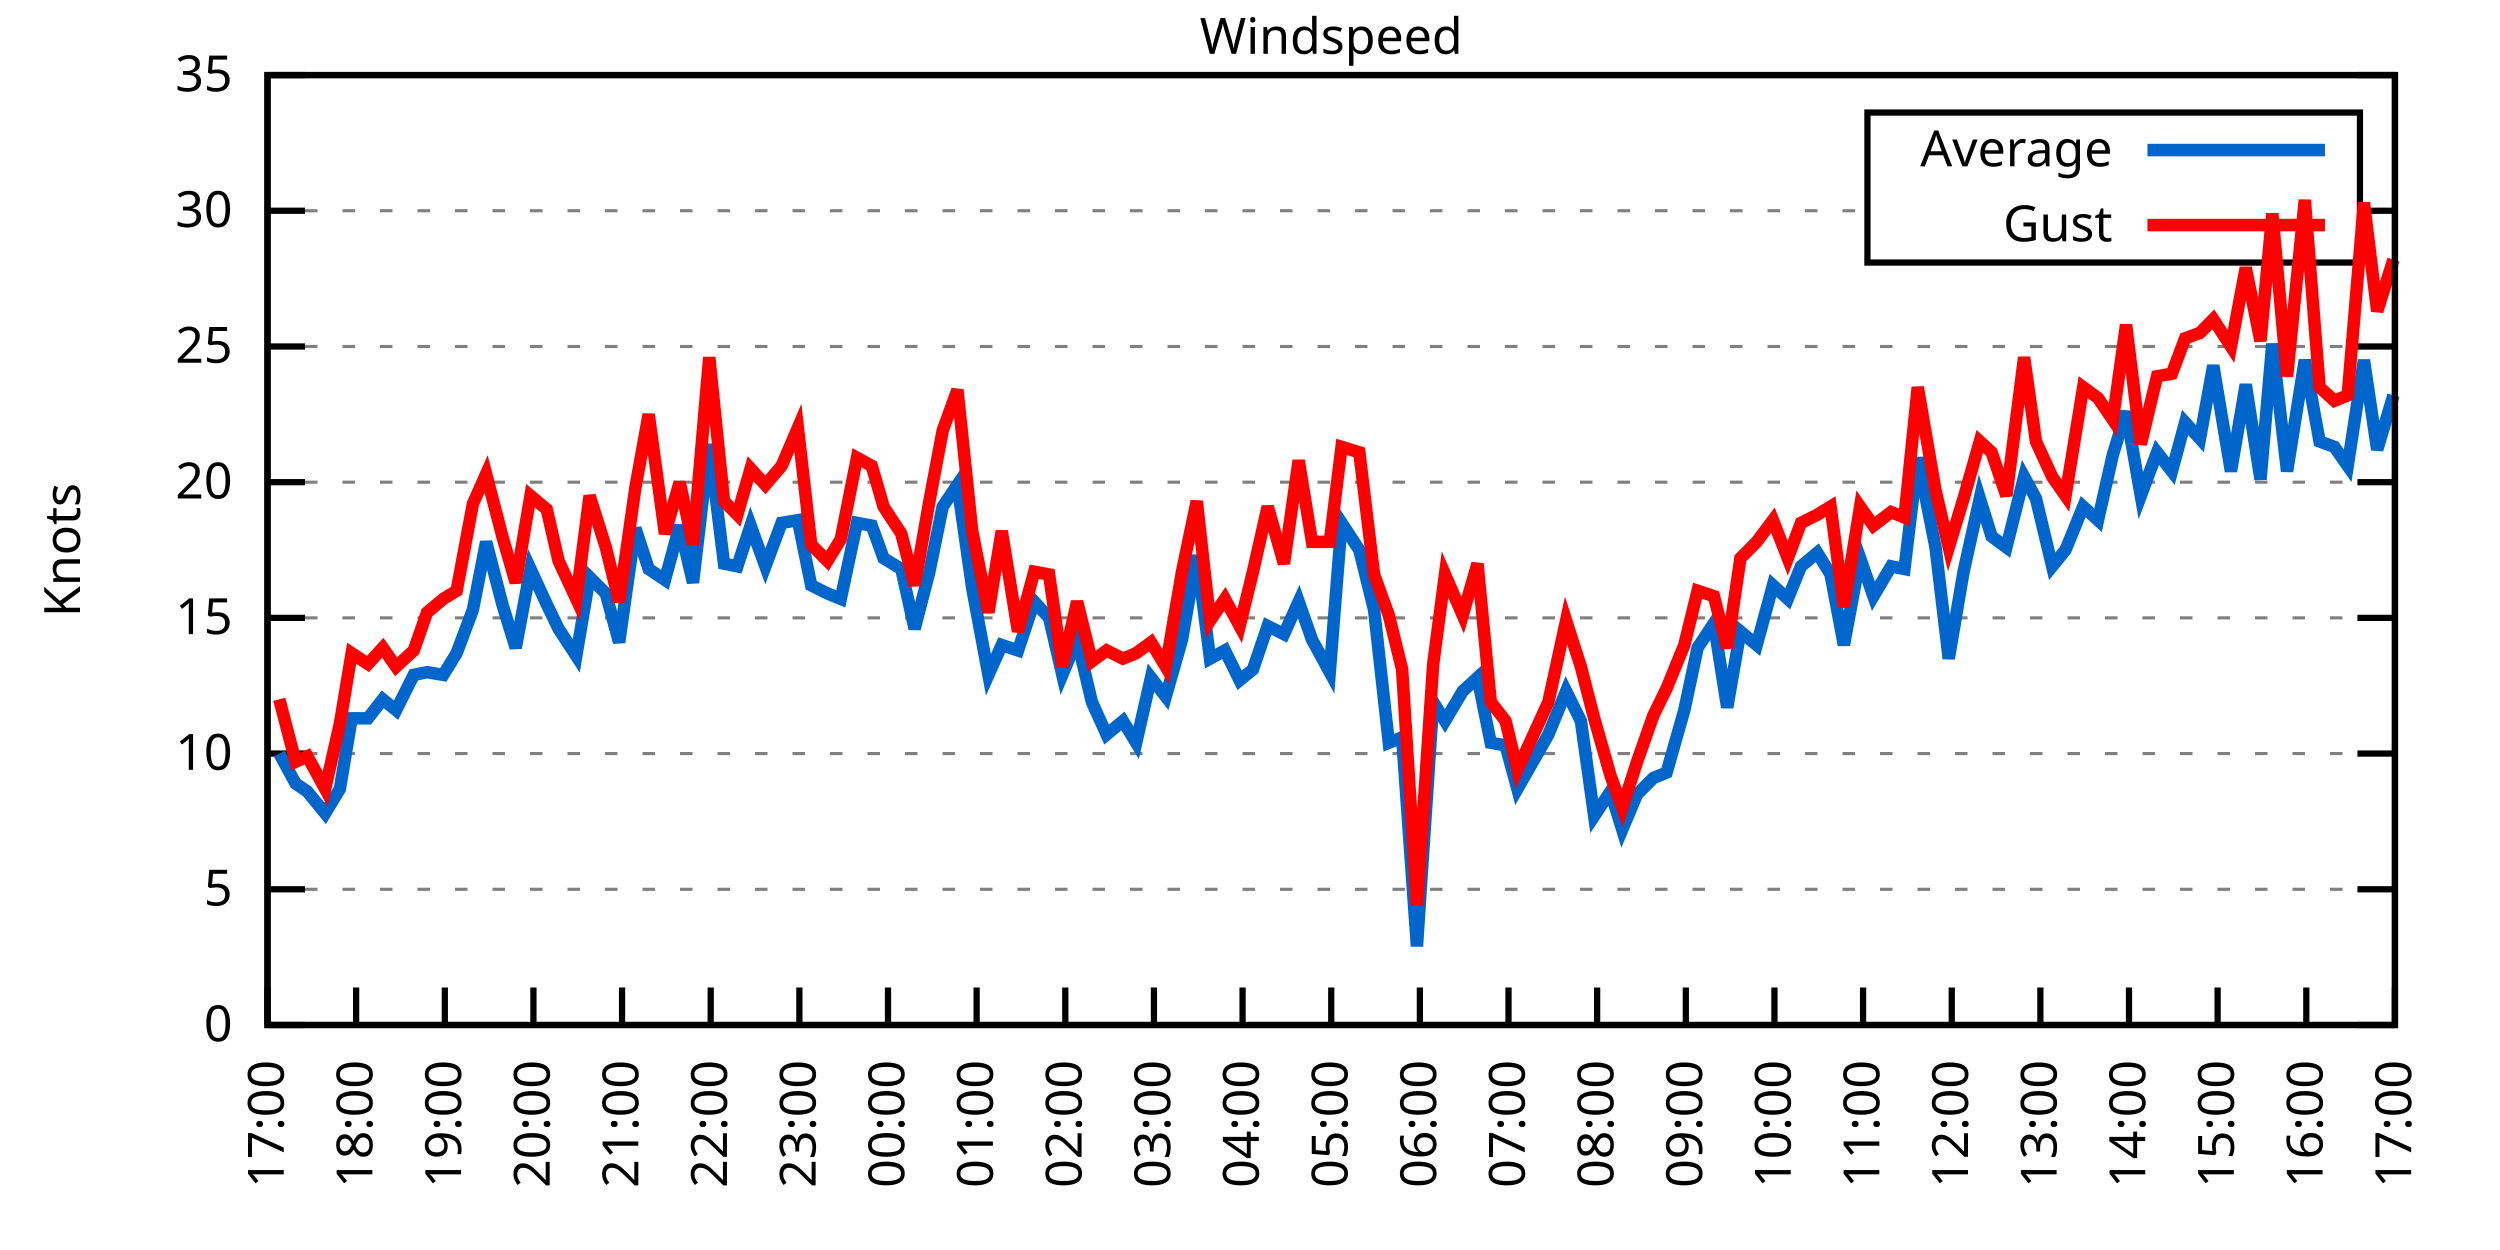
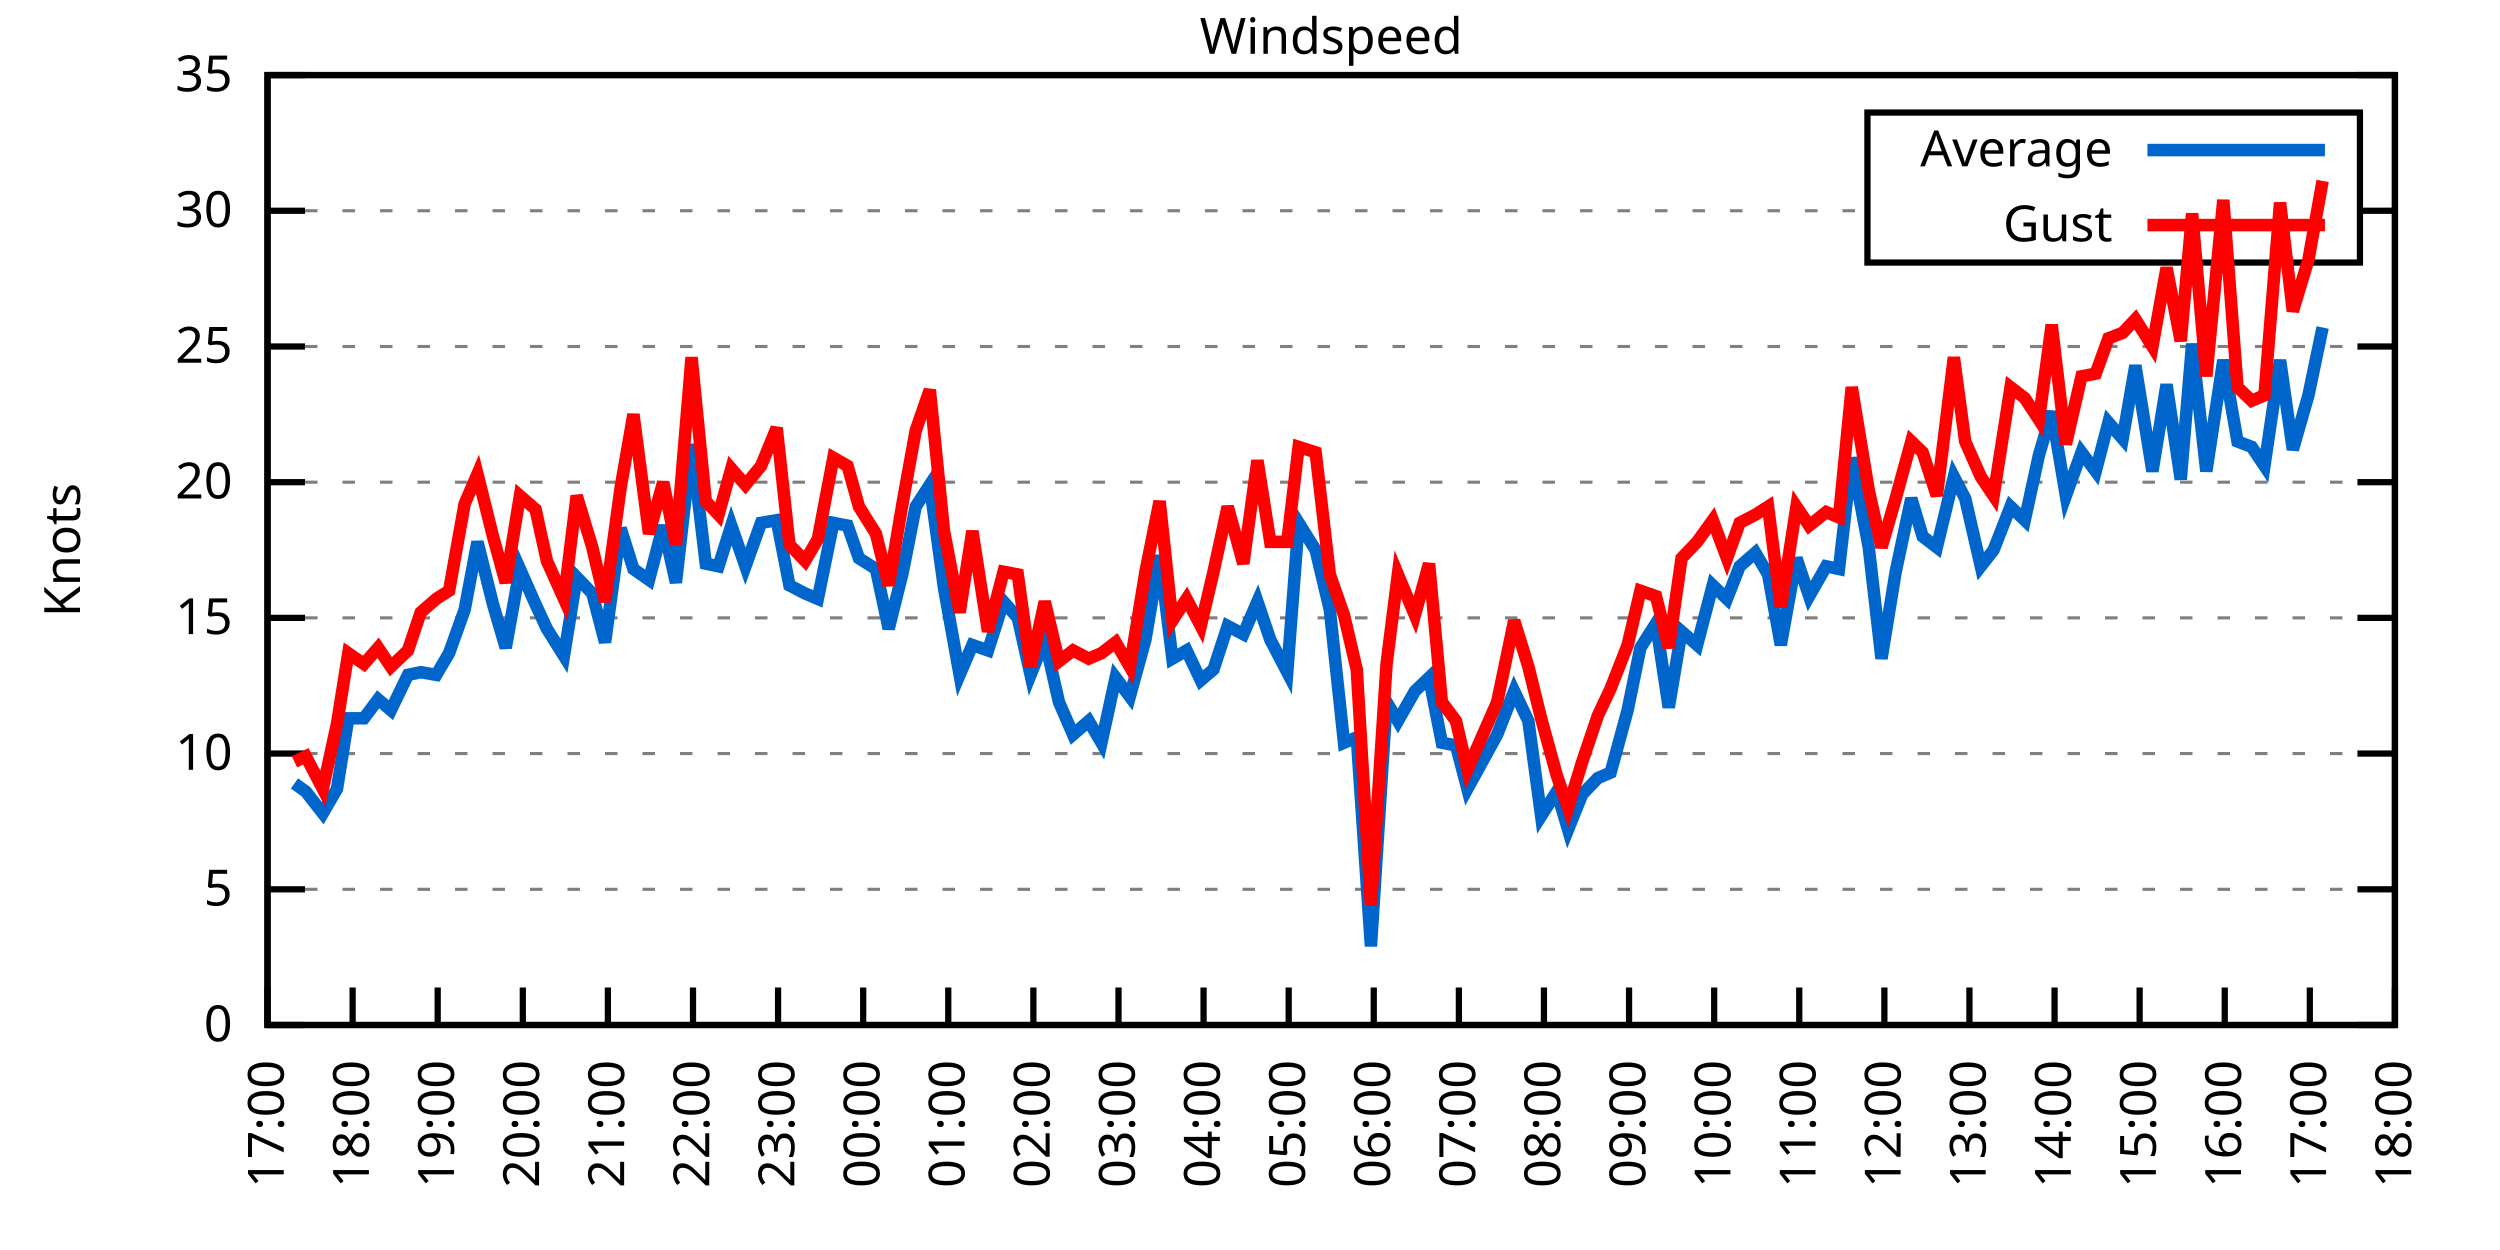
<svg xmlns="http://www.w3.org/2000/svg" xmlns:xlink="http://www.w3.org/1999/xlink" width="400" height="200" viewBox="0 0 400 200">
  <g id="gnuplot_canvas">
    <rect x="0" y="0" width="400" height="200" fill="none" />
    <defs>
      <circle id="gpDot" r="0.5" stroke-width="0.5" stroke="currentColor" />
      <path id="gpPt0" stroke-width="0.333" stroke="currentColor" d="M-1,0 h2 M0,-1 v2" />
      <path id="gpPt1" stroke-width="0.333" stroke="currentColor" d="M-1,-1 L1,1 M1,-1 L-1,1" />
      <path id="gpPt2" stroke-width="0.333" stroke="currentColor" d="M-1,0 L1,0 M0,-1 L0,1 M-1,-1 L1,1 M-1,1 L1,-1" />
      <rect id="gpPt3" stroke-width="0.333" stroke="currentColor" x="-1" y="-1" width="2" height="2" />
      <rect id="gpPt4" stroke-width="0.333" stroke="currentColor" fill="currentColor" x="-1" y="-1" width="2" height="2" />
      <circle id="gpPt5" stroke-width="0.333" stroke="currentColor" cx="0" cy="0" r="1" />
      <use xlink:href="#gpPt5" id="gpPt6" fill="currentColor" stroke="none" />
      <path id="gpPt7" stroke-width="0.333" stroke="currentColor" d="M0,-1.33 L-1.33,0.67 L1.33,0.67 z" />
      <use xlink:href="#gpPt7" id="gpPt8" fill="currentColor" stroke="none" />
      <use xlink:href="#gpPt7" id="gpPt9" stroke="currentColor" transform="rotate(180)" />
      <use xlink:href="#gpPt9" id="gpPt10" fill="currentColor" stroke="none" />
      <use xlink:href="#gpPt3" id="gpPt11" stroke="currentColor" transform="rotate(45)" />
      <use xlink:href="#gpPt11" id="gpPt12" fill="currentColor" stroke="none" />
      <path id="gpPt13" stroke-width="0.333" stroke="currentColor" d="M0,1.330 L1.265,0.411 L0.782,-1.067 L-0.782,-1.076 L-1.265,0.411 z" />
      <use xlink:href="#gpPt13" id="gpPt14" fill="currentColor" stroke="none" />
      <filter id="textbox" filterUnits="objectBoundingBox" x="0" y="0" height="1" width="1">
        <feFlood flood-color="white" flood-opacity="1" result="bgnd" />
        <feComposite in="SourceGraphic" in2="bgnd" operator="atop" />
      </filter>
      <filter id="greybox" filterUnits="objectBoundingBox" x="0" y="0" height="1" width="1">
        <feFlood flood-color="lightgrey" flood-opacity="1" result="grey" />
        <feComposite in="SourceGraphic" in2="grey" operator="atop" />
      </filter>
    </defs>
    <g fill="none" color="white" stroke="currentColor" stroke-width="1.00" stroke-linecap="butt" stroke-linejoin="miter">
</g>
    <g fill="none" color="black" stroke="currentColor" stroke-width="1.00" stroke-linecap="butt" stroke-linejoin="miter">
      <g stroke="none" shape-rendering="crispEdges">
        <polygon fill="rgb(255, 255, 255)" points="42.80,164.00 383.18,164.00 383.18,12.02 42.80,12.02 " />
      </g>
    </g>
    <g fill="none" color="black" stroke="currentColor" stroke-width="1.00" stroke-linecap="butt" stroke-linejoin="miter">
</g>
    <g fill="none" color="black" stroke="black" stroke-width="0.50" stroke-linecap="butt" stroke-linejoin="miter">
</g>
    <g fill="none" color="gray" stroke="currentColor" stroke-width="0.50" stroke-linecap="butt" stroke-linejoin="miter">
      <path stroke="gray" stroke-dasharray="2,4" class="gridline" d="M42.80,164.00 L383.19,164.00  " />
    </g>
    <g fill="none" color="gray" stroke="gray" stroke-width="1.00" stroke-linecap="butt" stroke-linejoin="miter">
</g>
    <g fill="none" color="black" stroke="currentColor" stroke-width="1.00" stroke-linecap="butt" stroke-linejoin="miter">
      <path stroke="black" d="M42.80,164.00 L48.80,164.00 M383.19,164.00 L377.19,164.00  " />
      <g transform="translate(37.20,166.60)" stroke="none" fill="black" font-family="Sans" font-size="8.00" text-anchor="end">
        <text>
          <tspan font-family="Sans"> 0</tspan>
        </text>
      </g>
    </g>
    <g fill="none" color="black" stroke="currentColor" stroke-width="1.00" stroke-linecap="butt" stroke-linejoin="miter">
</g>
    <g fill="none" color="black" stroke="black" stroke-width="0.50" stroke-linecap="butt" stroke-linejoin="miter">
</g>
    <g fill="none" color="gray" stroke="currentColor" stroke-width="0.50" stroke-linecap="butt" stroke-linejoin="miter">
      <path stroke="gray" stroke-dasharray="2,4" class="gridline" d="M42.80,142.29 L383.19,142.29  " />
    </g>
    <g fill="none" color="gray" stroke="gray" stroke-width="1.00" stroke-linecap="butt" stroke-linejoin="miter">
</g>
    <g fill="none" color="black" stroke="currentColor" stroke-width="1.00" stroke-linecap="butt" stroke-linejoin="miter">
      <path stroke="black" d="M42.80,142.29 L48.80,142.29 M383.19,142.29 L377.19,142.29  " />
      <g transform="translate(37.20,144.89)" stroke="none" fill="black" font-family="Sans" font-size="8.00" text-anchor="end">
        <text>
          <tspan font-family="Sans"> 5</tspan>
        </text>
      </g>
    </g>
    <g fill="none" color="black" stroke="currentColor" stroke-width="1.00" stroke-linecap="butt" stroke-linejoin="miter">
</g>
    <g fill="none" color="black" stroke="black" stroke-width="0.50" stroke-linecap="butt" stroke-linejoin="miter">
</g>
    <g fill="none" color="gray" stroke="currentColor" stroke-width="0.50" stroke-linecap="butt" stroke-linejoin="miter">
      <path stroke="gray" stroke-dasharray="2,4" class="gridline" d="M42.80,120.57 L383.19,120.57  " />
    </g>
    <g fill="none" color="gray" stroke="gray" stroke-width="1.00" stroke-linecap="butt" stroke-linejoin="miter">
</g>
    <g fill="none" color="black" stroke="currentColor" stroke-width="1.00" stroke-linecap="butt" stroke-linejoin="miter">
      <path stroke="black" d="M42.80,120.57 L48.80,120.57 M383.19,120.57 L377.19,120.57  " />
      <g transform="translate(37.20,123.17)" stroke="none" fill="black" font-family="Sans" font-size="8.00" text-anchor="end">
        <text>
          <tspan font-family="Sans"> 10</tspan>
        </text>
      </g>
    </g>
    <g fill="none" color="black" stroke="currentColor" stroke-width="1.00" stroke-linecap="butt" stroke-linejoin="miter">
</g>
    <g fill="none" color="black" stroke="black" stroke-width="0.50" stroke-linecap="butt" stroke-linejoin="miter">
</g>
    <g fill="none" color="gray" stroke="currentColor" stroke-width="0.50" stroke-linecap="butt" stroke-linejoin="miter">
      <path stroke="gray" stroke-dasharray="2,4" class="gridline" d="M42.80,98.86 L383.19,98.86  " />
    </g>
    <g fill="none" color="gray" stroke="gray" stroke-width="1.00" stroke-linecap="butt" stroke-linejoin="miter">
</g>
    <g fill="none" color="black" stroke="currentColor" stroke-width="1.00" stroke-linecap="butt" stroke-linejoin="miter">
      <path stroke="black" d="M42.80,98.86 L48.80,98.86 M383.19,98.86 L377.19,98.86  " />
      <g transform="translate(37.20,101.46)" stroke="none" fill="black" font-family="Sans" font-size="8.00" text-anchor="end">
        <text>
          <tspan font-family="Sans"> 15</tspan>
        </text>
      </g>
    </g>
    <g fill="none" color="black" stroke="currentColor" stroke-width="1.00" stroke-linecap="butt" stroke-linejoin="miter">
</g>
    <g fill="none" color="black" stroke="black" stroke-width="0.50" stroke-linecap="butt" stroke-linejoin="miter">
</g>
    <g fill="none" color="gray" stroke="currentColor" stroke-width="0.50" stroke-linecap="butt" stroke-linejoin="miter">
      <path stroke="gray" stroke-dasharray="2,4" class="gridline" d="M42.80,77.15 L383.19,77.15  " />
    </g>
    <g fill="none" color="gray" stroke="gray" stroke-width="1.00" stroke-linecap="butt" stroke-linejoin="miter">
</g>
    <g fill="none" color="black" stroke="currentColor" stroke-width="1.00" stroke-linecap="butt" stroke-linejoin="miter">
      <path stroke="black" d="M42.80,77.15 L48.80,77.15 M383.19,77.15 L377.19,77.15  " />
      <g transform="translate(37.20,79.75)" stroke="none" fill="black" font-family="Sans" font-size="8.00" text-anchor="end">
        <text>
          <tspan font-family="Sans"> 20</tspan>
        </text>
      </g>
    </g>
    <g fill="none" color="black" stroke="currentColor" stroke-width="1.00" stroke-linecap="butt" stroke-linejoin="miter">
</g>
    <g fill="none" color="black" stroke="black" stroke-width="0.50" stroke-linecap="butt" stroke-linejoin="miter">
</g>
    <g fill="none" color="gray" stroke="currentColor" stroke-width="0.50" stroke-linecap="butt" stroke-linejoin="miter">
      <path stroke="gray" stroke-dasharray="2,4" class="gridline" d="M42.80,55.44 L383.19,55.44  " />
    </g>
    <g fill="none" color="gray" stroke="gray" stroke-width="1.00" stroke-linecap="butt" stroke-linejoin="miter">
</g>
    <g fill="none" color="black" stroke="currentColor" stroke-width="1.00" stroke-linecap="butt" stroke-linejoin="miter">
      <path stroke="black" d="M42.80,55.44 L48.80,55.44 M383.19,55.44 L377.19,55.44  " />
      <g transform="translate(37.20,58.04)" stroke="none" fill="black" font-family="Sans" font-size="8.00" text-anchor="end">
        <text>
          <tspan font-family="Sans"> 25</tspan>
        </text>
      </g>
    </g>
    <g fill="none" color="black" stroke="currentColor" stroke-width="1.00" stroke-linecap="butt" stroke-linejoin="miter">
</g>
    <g fill="none" color="black" stroke="black" stroke-width="0.50" stroke-linecap="butt" stroke-linejoin="miter">
</g>
    <g fill="none" color="gray" stroke="currentColor" stroke-width="0.50" stroke-linecap="butt" stroke-linejoin="miter">
      <path stroke="gray" stroke-dasharray="2,4" class="gridline" d="M42.80,33.72 L298.79,33.72 M377.59,33.72 L383.19,33.72  " />
    </g>
    <g fill="none" color="gray" stroke="gray" stroke-width="1.00" stroke-linecap="butt" stroke-linejoin="miter">
</g>
    <g fill="none" color="black" stroke="currentColor" stroke-width="1.00" stroke-linecap="butt" stroke-linejoin="miter">
      <path stroke="black" d="M42.80,33.72 L48.80,33.72 M383.19,33.72 L377.19,33.72  " />
      <g transform="translate(37.20,36.32)" stroke="none" fill="black" font-family="Sans" font-size="8.00" text-anchor="end">
        <text>
          <tspan font-family="Sans"> 30</tspan>
        </text>
      </g>
    </g>
    <g fill="none" color="black" stroke="currentColor" stroke-width="1.00" stroke-linecap="butt" stroke-linejoin="miter">
</g>
    <g fill="none" color="black" stroke="black" stroke-width="0.50" stroke-linecap="butt" stroke-linejoin="miter">
</g>
    <g fill="none" color="gray" stroke="currentColor" stroke-width="0.50" stroke-linecap="butt" stroke-linejoin="miter">
      <path stroke="gray" stroke-dasharray="2,4" class="gridline" d="M42.80,12.01 L383.19,12.01  " />
    </g>
    <g fill="none" color="gray" stroke="gray" stroke-width="1.00" stroke-linecap="butt" stroke-linejoin="miter">
</g>
    <g fill="none" color="black" stroke="currentColor" stroke-width="1.00" stroke-linecap="butt" stroke-linejoin="miter">
      <path stroke="black" d="M42.80,12.01 L48.80,12.01 M383.19,12.01 L377.19,12.01  " />
      <g transform="translate(37.20,14.61)" stroke="none" fill="black" font-family="Sans" font-size="8.00" text-anchor="end">
        <text>
          <tspan font-family="Sans"> 35</tspan>
        </text>
      </g>
    </g>
    <g fill="none" color="black" stroke="currentColor" stroke-width="1.00" stroke-linecap="butt" stroke-linejoin="miter">
      <path stroke="black" d="M42.80,164.00 L42.80,158.00  " />
      <g transform="translate(45.40,169.60) rotate(270.00)" stroke="none" fill="black" font-family="Sans" font-size="8.00" text-anchor="end">
        <text>
          <tspan font-family="Sans">17:00</tspan>
        </text>
      </g>
    </g>
    <g fill="none" color="black" stroke="currentColor" stroke-width="1.00" stroke-linecap="butt" stroke-linejoin="miter">
-       <path stroke="black" d="M56.98,164.00 L56.98,158.00  " />
-       <g transform="translate(59.58,169.60) rotate(270.00)" stroke="none" fill="black" font-family="Sans" font-size="8.00" text-anchor="end">
+       <path stroke="black" d="M56.42,164.00 L56.42,158.00  " />
+       <g transform="translate(59.02,169.60) rotate(270.00)" stroke="none" fill="black" font-family="Sans" font-size="8.00" text-anchor="end">
        <text>
          <tspan font-family="Sans">18:00</tspan>
        </text>
      </g>
    </g>
    <g fill="none" color="black" stroke="currentColor" stroke-width="1.00" stroke-linecap="butt" stroke-linejoin="miter">
-       <path stroke="black" d="M71.17,164.00 L71.17,158.00  " />
-       <g transform="translate(73.77,169.60) rotate(270.00)" stroke="none" fill="black" font-family="Sans" font-size="8.00" text-anchor="end">
+       <path stroke="black" d="M70.03,164.00 L70.03,158.00  " />
+       <g transform="translate(72.63,169.60) rotate(270.00)" stroke="none" fill="black" font-family="Sans" font-size="8.00" text-anchor="end">
        <text>
          <tspan font-family="Sans">19:00</tspan>
        </text>
      </g>
    </g>
    <g fill="none" color="black" stroke="currentColor" stroke-width="1.00" stroke-linecap="butt" stroke-linejoin="miter">
-       <path stroke="black" d="M85.35,164.00 L85.35,158.00  " />
-       <g transform="translate(87.95,169.60) rotate(270.00)" stroke="none" fill="black" font-family="Sans" font-size="8.00" text-anchor="end">
+       <path stroke="black" d="M83.65,164.00 L83.65,158.00  " />
+       <g transform="translate(86.25,169.60) rotate(270.00)" stroke="none" fill="black" font-family="Sans" font-size="8.00" text-anchor="end">
        <text>
          <tspan font-family="Sans">20:00</tspan>
        </text>
      </g>
    </g>
    <g fill="none" color="black" stroke="currentColor" stroke-width="1.00" stroke-linecap="butt" stroke-linejoin="miter">
-       <path stroke="black" d="M99.53,164.00 L99.53,158.00  " />
-       <g transform="translate(102.13,169.60) rotate(270.00)" stroke="none" fill="black" font-family="Sans" font-size="8.00" text-anchor="end">
+       <path stroke="black" d="M97.26,164.00 L97.26,158.00  " />
+       <g transform="translate(99.86,169.60) rotate(270.00)" stroke="none" fill="black" font-family="Sans" font-size="8.00" text-anchor="end">
        <text>
          <tspan font-family="Sans">21:00</tspan>
        </text>
      </g>
    </g>
    <g fill="none" color="black" stroke="currentColor" stroke-width="1.00" stroke-linecap="butt" stroke-linejoin="miter">
-       <path stroke="black" d="M113.71,164.00 L113.71,158.00  " />
-       <g transform="translate(116.31,169.60) rotate(270.00)" stroke="none" fill="black" font-family="Sans" font-size="8.00" text-anchor="end">
+       <path stroke="black" d="M110.88,164.00 L110.88,158.00  " />
+       <g transform="translate(113.48,169.60) rotate(270.00)" stroke="none" fill="black" font-family="Sans" font-size="8.00" text-anchor="end">
        <text>
          <tspan font-family="Sans">22:00</tspan>
        </text>
      </g>
    </g>
    <g fill="none" color="black" stroke="currentColor" stroke-width="1.00" stroke-linecap="butt" stroke-linejoin="miter">
-       <path stroke="black" d="M127.90,164.00 L127.90,158.00  " />
-       <g transform="translate(130.50,169.60) rotate(270.00)" stroke="none" fill="black" font-family="Sans" font-size="8.00" text-anchor="end">
+       <path stroke="black" d="M124.49,164.00 L124.49,158.00  " />
+       <g transform="translate(127.09,169.60) rotate(270.00)" stroke="none" fill="black" font-family="Sans" font-size="8.00" text-anchor="end">
        <text>
          <tspan font-family="Sans">23:00</tspan>
        </text>
      </g>
    </g>
    <g fill="none" color="black" stroke="currentColor" stroke-width="1.00" stroke-linecap="butt" stroke-linejoin="miter">
-       <path stroke="black" d="M142.08,164.00 L142.08,158.00  " />
-       <g transform="translate(144.68,169.60) rotate(270.00)" stroke="none" fill="black" font-family="Sans" font-size="8.00" text-anchor="end">
+       <path stroke="black" d="M138.11,164.00 L138.11,158.00  " />
+       <g transform="translate(140.71,169.60) rotate(270.00)" stroke="none" fill="black" font-family="Sans" font-size="8.00" text-anchor="end">
        <text>
          <tspan font-family="Sans">00:00</tspan>
        </text>
      </g>
    </g>
    <g fill="none" color="black" stroke="currentColor" stroke-width="1.00" stroke-linecap="butt" stroke-linejoin="miter">
-       <path stroke="black" d="M156.26,164.00 L156.26,158.00  " />
-       <g transform="translate(158.86,169.60) rotate(270.00)" stroke="none" fill="black" font-family="Sans" font-size="8.00" text-anchor="end">
+       <path stroke="black" d="M151.72,164.00 L151.72,158.00  " />
+       <g transform="translate(154.32,169.60) rotate(270.00)" stroke="none" fill="black" font-family="Sans" font-size="8.00" text-anchor="end">
        <text>
          <tspan font-family="Sans">01:00</tspan>
        </text>
      </g>
    </g>
    <g fill="none" color="black" stroke="currentColor" stroke-width="1.00" stroke-linecap="butt" stroke-linejoin="miter">
-       <path stroke="black" d="M170.45,164.00 L170.45,158.00  " />
-       <g transform="translate(173.05,169.60) rotate(270.00)" stroke="none" fill="black" font-family="Sans" font-size="8.00" text-anchor="end">
+       <path stroke="black" d="M165.34,164.00 L165.34,158.00  " />
+       <g transform="translate(167.94,169.60) rotate(270.00)" stroke="none" fill="black" font-family="Sans" font-size="8.00" text-anchor="end">
        <text>
          <tspan font-family="Sans">02:00</tspan>
        </text>
      </g>
    </g>
    <g fill="none" color="black" stroke="currentColor" stroke-width="1.00" stroke-linecap="butt" stroke-linejoin="miter">
-       <path stroke="black" d="M184.63,164.00 L184.63,158.00  " />
-       <g transform="translate(187.23,169.60) rotate(270.00)" stroke="none" fill="black" font-family="Sans" font-size="8.00" text-anchor="end">
+       <path stroke="black" d="M178.96,164.00 L178.96,158.00  " />
+       <g transform="translate(181.56,169.60) rotate(270.00)" stroke="none" fill="black" font-family="Sans" font-size="8.00" text-anchor="end">
        <text>
          <tspan font-family="Sans">03:00</tspan>
        </text>
      </g>
    </g>
    <g fill="none" color="black" stroke="currentColor" stroke-width="1.00" stroke-linecap="butt" stroke-linejoin="miter">
-       <path stroke="black" d="M198.81,164.00 L198.81,158.00  " />
-       <g transform="translate(201.41,169.60) rotate(270.00)" stroke="none" fill="black" font-family="Sans" font-size="8.00" text-anchor="end">
+       <path stroke="black" d="M192.57,164.00 L192.57,158.00  " />
+       <g transform="translate(195.17,169.60) rotate(270.00)" stroke="none" fill="black" font-family="Sans" font-size="8.00" text-anchor="end">
        <text>
          <tspan font-family="Sans">04:00</tspan>
        </text>
      </g>
    </g>
    <g fill="none" color="black" stroke="currentColor" stroke-width="1.00" stroke-linecap="butt" stroke-linejoin="miter">
-       <path stroke="black" d="M213.00,164.00 L213.00,158.00  " />
-       <g transform="translate(215.60,169.60) rotate(270.00)" stroke="none" fill="black" font-family="Sans" font-size="8.00" text-anchor="end">
+       <path stroke="black" d="M206.19,164.00 L206.19,158.00  " />
+       <g transform="translate(208.79,169.60) rotate(270.00)" stroke="none" fill="black" font-family="Sans" font-size="8.00" text-anchor="end">
        <text>
          <tspan font-family="Sans">05:00</tspan>
        </text>
      </g>
    </g>
    <g fill="none" color="black" stroke="currentColor" stroke-width="1.00" stroke-linecap="butt" stroke-linejoin="miter">
-       <path stroke="black" d="M227.18,164.00 L227.18,158.00  " />
-       <g transform="translate(229.78,169.60) rotate(270.00)" stroke="none" fill="black" font-family="Sans" font-size="8.00" text-anchor="end">
+       <path stroke="black" d="M219.80,164.00 L219.80,158.00  " />
+       <g transform="translate(222.40,169.60) rotate(270.00)" stroke="none" fill="black" font-family="Sans" font-size="8.00" text-anchor="end">
        <text>
          <tspan font-family="Sans">06:00</tspan>
        </text>
      </g>
    </g>
    <g fill="none" color="black" stroke="currentColor" stroke-width="1.00" stroke-linecap="butt" stroke-linejoin="miter">
-       <path stroke="black" d="M241.36,164.00 L241.36,158.00  " />
-       <g transform="translate(243.96,169.60) rotate(270.00)" stroke="none" fill="black" font-family="Sans" font-size="8.00" text-anchor="end">
+       <path stroke="black" d="M233.42,164.00 L233.42,158.00  " />
+       <g transform="translate(236.02,169.60) rotate(270.00)" stroke="none" fill="black" font-family="Sans" font-size="8.00" text-anchor="end">
        <text>
          <tspan font-family="Sans">07:00</tspan>
        </text>
      </g>
    </g>
    <g fill="none" color="black" stroke="currentColor" stroke-width="1.00" stroke-linecap="butt" stroke-linejoin="miter">
-       <path stroke="black" d="M255.54,164.00 L255.54,158.00  " />
-       <g transform="translate(258.14,169.60) rotate(270.00)" stroke="none" fill="black" font-family="Sans" font-size="8.00" text-anchor="end">
+       <path stroke="black" d="M247.03,164.00 L247.03,158.00  " />
+       <g transform="translate(249.63,169.60) rotate(270.00)" stroke="none" fill="black" font-family="Sans" font-size="8.00" text-anchor="end">
        <text>
          <tspan font-family="Sans">08:00</tspan>
        </text>
      </g>
    </g>
    <g fill="none" color="black" stroke="currentColor" stroke-width="1.00" stroke-linecap="butt" stroke-linejoin="miter">
-       <path stroke="black" d="M269.73,164.00 L269.73,158.00  " />
-       <g transform="translate(272.33,169.60) rotate(270.00)" stroke="none" fill="black" font-family="Sans" font-size="8.00" text-anchor="end">
+       <path stroke="black" d="M260.65,164.00 L260.65,158.00  " />
+       <g transform="translate(263.25,169.60) rotate(270.00)" stroke="none" fill="black" font-family="Sans" font-size="8.00" text-anchor="end">
        <text>
          <tspan font-family="Sans">09:00</tspan>
        </text>
      </g>
    </g>
    <g fill="none" color="black" stroke="currentColor" stroke-width="1.00" stroke-linecap="butt" stroke-linejoin="miter">
-       <path stroke="black" d="M283.91,164.00 L283.91,158.00  " />
-       <g transform="translate(286.51,169.60) rotate(270.00)" stroke="none" fill="black" font-family="Sans" font-size="8.00" text-anchor="end">
+       <path stroke="black" d="M274.27,164.00 L274.27,158.00  " />
+       <g transform="translate(276.87,169.60) rotate(270.00)" stroke="none" fill="black" font-family="Sans" font-size="8.00" text-anchor="end">
        <text>
          <tspan font-family="Sans">10:00</tspan>
        </text>
      </g>
    </g>
    <g fill="none" color="black" stroke="currentColor" stroke-width="1.00" stroke-linecap="butt" stroke-linejoin="miter">
-       <path stroke="black" d="M298.09,164.00 L298.09,158.00  " />
-       <g transform="translate(300.69,169.60) rotate(270.00)" stroke="none" fill="black" font-family="Sans" font-size="8.00" text-anchor="end">
+       <path stroke="black" d="M287.88,164.00 L287.88,158.00  " />
+       <g transform="translate(290.48,169.60) rotate(270.00)" stroke="none" fill="black" font-family="Sans" font-size="8.00" text-anchor="end">
        <text>
          <tspan font-family="Sans">11:00</tspan>
        </text>
      </g>
    </g>
    <g fill="none" color="black" stroke="currentColor" stroke-width="1.00" stroke-linecap="butt" stroke-linejoin="miter">
-       <path stroke="black" d="M312.28,164.00 L312.28,158.00  " />
-       <g transform="translate(314.88,169.60) rotate(270.00)" stroke="none" fill="black" font-family="Sans" font-size="8.00" text-anchor="end">
+       <path stroke="black" d="M301.50,164.00 L301.50,158.00  " />
+       <g transform="translate(304.10,169.60) rotate(270.00)" stroke="none" fill="black" font-family="Sans" font-size="8.00" text-anchor="end">
        <text>
          <tspan font-family="Sans">12:00</tspan>
        </text>
      </g>
    </g>
    <g fill="none" color="black" stroke="currentColor" stroke-width="1.00" stroke-linecap="butt" stroke-linejoin="miter">
-       <path stroke="black" d="M326.46,164.00 L326.46,158.00  " />
-       <g transform="translate(329.06,169.60) rotate(270.00)" stroke="none" fill="black" font-family="Sans" font-size="8.00" text-anchor="end">
+       <path stroke="black" d="M315.11,164.00 L315.11,158.00  " />
+       <g transform="translate(317.71,169.60) rotate(270.00)" stroke="none" fill="black" font-family="Sans" font-size="8.00" text-anchor="end">
        <text>
          <tspan font-family="Sans">13:00</tspan>
        </text>
      </g>
    </g>
    <g fill="none" color="black" stroke="currentColor" stroke-width="1.00" stroke-linecap="butt" stroke-linejoin="miter">
-       <path stroke="black" d="M340.64,164.00 L340.64,158.00  " />
-       <g transform="translate(343.24,169.60) rotate(270.00)" stroke="none" fill="black" font-family="Sans" font-size="8.00" text-anchor="end">
+       <path stroke="black" d="M328.73,164.00 L328.73,158.00  " />
+       <g transform="translate(331.33,169.60) rotate(270.00)" stroke="none" fill="black" font-family="Sans" font-size="8.00" text-anchor="end">
        <text>
          <tspan font-family="Sans">14:00</tspan>
        </text>
      </g>
    </g>
    <g fill="none" color="black" stroke="currentColor" stroke-width="1.00" stroke-linecap="butt" stroke-linejoin="miter">
-       <path stroke="black" d="M354.82,164.00 L354.82,158.00  " />
-       <g transform="translate(357.42,169.60) rotate(270.00)" stroke="none" fill="black" font-family="Sans" font-size="8.00" text-anchor="end">
+       <path stroke="black" d="M342.34,164.00 L342.34,158.00  " />
+       <g transform="translate(344.94,169.60) rotate(270.00)" stroke="none" fill="black" font-family="Sans" font-size="8.00" text-anchor="end">
        <text>
          <tspan font-family="Sans">15:00</tspan>
        </text>
      </g>
    </g>
    <g fill="none" color="black" stroke="currentColor" stroke-width="1.00" stroke-linecap="butt" stroke-linejoin="miter">
-       <path stroke="black" d="M369.01,164.00 L369.01,158.00  " />
-       <g transform="translate(371.61,169.60) rotate(270.00)" stroke="none" fill="black" font-family="Sans" font-size="8.00" text-anchor="end">
+       <path stroke="black" d="M355.96,164.00 L355.96,158.00  " />
+       <g transform="translate(358.56,169.60) rotate(270.00)" stroke="none" fill="black" font-family="Sans" font-size="8.00" text-anchor="end">
        <text>
          <tspan font-family="Sans">16:00</tspan>
+         </text>
+       </g>
+     </g>
+     <g fill="none" color="black" stroke="currentColor" stroke-width="1.00" stroke-linecap="butt" stroke-linejoin="miter">
+       <path stroke="black" d="M369.57,164.00 L369.57,158.00  " />
+       <g transform="translate(372.17,169.60) rotate(270.00)" stroke="none" fill="black" font-family="Sans" font-size="8.00" text-anchor="end">
+         <text>
+           <tspan font-family="Sans">17:00</tspan>
        </text>
      </g>
    </g>
    <g fill="none" color="black" stroke="currentColor" stroke-width="1.00" stroke-linecap="butt" stroke-linejoin="miter">
      <path stroke="black" d="M383.19,164.00 L383.19,158.00  " />
      <g transform="translate(385.79,169.60) rotate(270.00)" stroke="none" fill="black" font-family="Sans" font-size="8.00" text-anchor="end">
        <text>
-           <tspan font-family="Sans">17:00</tspan>
+           <tspan font-family="Sans">18:00</tspan>
        </text>
      </g>
    </g>
    <g fill="none" color="black" stroke="currentColor" stroke-width="1.00" stroke-linecap="butt" stroke-linejoin="miter">
</g>
    <g fill="none" color="black" stroke="currentColor" stroke-width="1.00" stroke-linecap="butt" stroke-linejoin="miter">
      <path stroke="black" d="M42.80,12.01 L42.80,164.00 L383.19,164.00 L383.19,12.01 L42.80,12.01 Z  " />
    </g>
    <g fill="none" color="black" stroke="currentColor" stroke-width="1.00" stroke-linecap="butt" stroke-linejoin="miter">
</g>
    <g fill="none" color="black" stroke="currentColor" stroke-width="1.00" stroke-linecap="butt" stroke-linejoin="miter">
      <path stroke="black" d="M298.79,42.01 L298.79,18.01 L377.59,18.01 L377.59,42.01 L298.79,42.01 Z  " />
    </g>
    <g id="Windspeed_plot_1">
      <g fill="none" color="white" stroke="black" stroke-width="2.00" stroke-linecap="butt" stroke-linejoin="miter">
</g>
      <g fill="none" color="black" stroke="currentColor" stroke-width="2.00" stroke-linecap="butt" stroke-linejoin="miter">
        <g transform="translate(337.99,26.61)" stroke="none" fill="black" font-family="Sans" font-size="8.00" text-anchor="end">
          <text>
            <tspan font-family="Sans">Average</tspan>
          </text>
        </g>
      </g>
      <g fill="none" color="black" stroke="currentColor" stroke-width="2.00" stroke-linecap="butt" stroke-linejoin="miter">
-         <path stroke="rgb(  0, 102, 204)" d="M343.59,24.01 L371.99,24.01 M44.69,120.57 L47.29,125.35 L49.18,126.65 L52.02,130.13 L54.38,126.22 L56.27,114.93   L58.87,114.93 L61.24,111.89 L63.37,113.63 L66.20,107.98 L68.33,107.55 L70.93,107.98 L73.06,104.51 L75.66,97.56   L77.78,86.70 L80.38,96.69 L82.51,103.64 L84.88,91.04 L87.48,96.69 L89.37,100.60 L92.20,104.94 L94.33,92.35   L96.93,94.95 L99.06,102.77 L101.66,84.53 L103.79,91.04 L106.39,92.78 L108.75,84.10 L110.88,93.22 L113.48,71.07   L115.84,90.18 L117.97,90.61 L120.10,84.10 L122.46,90.61 L125.06,83.66 L127.66,83.23 L129.79,93.65 L132.39,94.95   L134.52,95.82 L137.12,83.66 L139.48,84.10 L141.37,89.31 L144.21,91.04 L146.34,100.60 L148.70,91.48 L150.83,81.06   L153.19,77.58 L155.55,94.08 L158.15,107.98 L160.28,103.20 L162.88,104.07 L165.48,96.26 L167.85,98.86 L169.97,107.98   L172.34,102.34 L174.70,112.32 L177.06,117.53 L179.67,115.36 L181.79,118.84 L184.16,108.42 L186.52,111.45 L189.12,102.34   L191.48,88.87 L193.61,105.38 L195.98,104.07 L198.34,108.85 L200.47,107.11 L202.83,100.16 L205.43,101.47 L207.79,96.26   L209.92,102.34 L212.76,107.55 L214.65,83.66 L217.49,88.00 L219.85,97.56 L222.21,118.84 L224.34,117.97 L226.71,151.41   L229.31,112.32 L231.20,115.36 L234.03,110.59 L236.40,108.42 L238.52,118.84 L240.89,119.27 L242.78,126.22 L247.74,117.53   L250.58,110.59 L252.94,115.36 L255.07,130.56 L257.67,126.65 L259.56,132.73 L261.93,127.09 L264.53,124.48 L266.65,123.61   L269.49,113.63 L271.62,103.64 L274.22,99.73 L276.35,113.19 L278.47,101.03 L281.07,103.20 L283.67,93.65 L286.04,95.82   L288.16,90.61 L290.76,88.44 L292.89,91.91 L295.02,103.20 L297.62,89.31 L299.75,95.39 L302.58,90.61 L304.71,91.04   L306.84,73.24 L309.68,87.57 L311.80,105.38 L314.17,91.48 L316.77,79.75 L318.66,85.83 L321.02,87.57 L323.86,76.28   L325.75,79.75 L328.35,90.61 L330.48,88.00 L333.31,81.06 L335.68,83.23 L338.04,72.81 L340.17,65.86 L342.53,79.32   L345.13,72.37 L347.50,75.41 L349.62,67.59 L351.99,70.20 L354.12,58.48 L356.95,75.41 L359.32,61.52 L361.68,76.71   L363.57,55.00 L365.93,75.41 L368.77,57.61 L371.13,70.63 L373.50,71.50 L375.63,74.54 L378.23,57.61 L380.35,71.94   L382.95,63.25  " />
+         <path stroke="rgb(  0, 102, 204)" d="M343.59,24.01 L371.99,24.01 M47.11,125.35 L48.93,126.65 L51.65,130.13 L53.92,126.22 L55.73,114.93 L58.23,114.93   L60.50,111.89 L62.54,113.63 L65.27,107.98 L67.31,107.55 L69.80,107.98 L71.85,104.51 L74.34,97.56 L76.39,86.70   L78.88,96.69 L80.92,103.64 L83.19,91.04 L85.69,96.69 L87.50,100.60 L90.23,104.94 L92.27,92.35 L94.77,94.95   L96.81,102.77 L99.30,84.53 L101.35,91.04 L103.84,92.78 L106.11,84.10 L108.15,93.22 L110.65,71.07 L112.92,90.18   L114.96,90.61 L117.01,84.10 L119.27,90.61 L121.77,83.66 L124.27,83.23 L126.31,93.65 L128.81,94.95 L130.85,95.82   L133.34,83.66 L135.61,84.10 L137.43,89.31 L140.15,91.04 L142.19,100.60 L144.46,91.48 L146.51,81.06 L148.77,77.58   L151.04,94.08 L153.54,107.98 L155.58,103.20 L158.08,104.07 L160.57,96.26 L162.84,98.86 L164.89,107.98 L167.16,102.34   L169.43,112.32 L171.69,117.53 L174.19,115.36 L176.23,118.84 L178.50,108.42 L180.77,111.45 L183.27,102.34 L185.54,88.87   L187.58,105.38 L189.85,104.07 L192.12,108.85 L194.16,107.11 L196.43,100.16 L198.93,101.47 L201.19,96.26 L203.24,102.34   L205.96,107.55 L207.78,83.66 L210.50,88.00 L212.77,97.56 L215.04,118.84 L217.08,117.97 L219.35,151.41 L221.85,112.32   L223.66,115.36 L226.38,110.59 L228.65,108.42 L230.70,118.84 L232.96,119.27 L234.78,126.22 L239.55,117.53 L242.27,110.59   L244.54,115.36 L246.58,130.56 L249.08,126.65 L250.89,132.73 L253.16,127.09 L255.66,124.48 L257.70,123.61 L260.42,113.63   L262.47,103.64 L264.96,99.73 L267.00,113.19 L269.05,101.03 L271.54,103.20 L274.04,93.65 L276.31,95.82 L278.35,90.61   L280.85,88.44 L282.89,91.91 L284.93,103.20 L287.43,89.31 L289.47,95.39 L292.19,90.61 L294.23,91.04 L296.28,73.24   L299.00,87.57 L301.04,105.38 L303.31,91.48 L305.81,79.75 L307.62,85.83 L309.89,87.57 L312.62,76.28 L314.43,79.75   L316.93,90.61 L318.97,88.00 L321.69,81.06 L323.96,83.23 L326.23,72.81 L328.27,65.86 L330.54,79.32 L333.04,72.37   L335.31,75.41 L337.35,67.59 L339.62,70.20 L341.66,58.48 L344.39,75.41 L346.65,61.52 L348.92,76.71 L350.74,55.00   L353.01,75.41 L355.73,57.61 L358.00,70.63 L360.27,71.50 L362.31,74.54 L364.81,57.61 L366.85,71.94 L369.35,63.25   L371.62,52.40  " />
      </g>
    </g>
    <g id="Windspeed_plot_2">
      <g fill="none" color="black" stroke="currentColor" stroke-width="2.00" stroke-linecap="butt" stroke-linejoin="miter">
        <g transform="translate(337.99,38.61)" stroke="none" fill="black" font-family="Sans" font-size="8.00" text-anchor="end">
          <text>
            <tspan font-family="Sans">Gust</tspan>
          </text>
        </g>
      </g>
      <g fill="none" color="black" stroke="currentColor" stroke-width="2.00" stroke-linecap="butt" stroke-linejoin="miter">
-         <path stroke="rgb(255,   0,   0)" d="M343.59,36.01 L371.99,36.01 M44.69,111.89 L47.29,121.88 L49.18,121.01 L52.02,126.22 L54.38,115.80 L56.27,104.51   L58.87,106.24 L61.24,103.64 L63.37,106.68 L66.20,104.07 L68.33,97.99 L70.93,95.82 L73.06,94.52 L75.66,80.62   L77.78,75.85 L80.38,85.83 L82.51,93.22 L84.88,79.32 L87.48,81.49 L89.37,89.74 L92.20,95.82 L94.33,79.32   L96.93,87.57 L99.06,96.26 L101.66,78.02 L103.79,66.29 L106.39,85.40 L108.75,77.15 L110.88,87.14 L113.48,57.17   L115.84,80.19 L117.97,82.36 L120.10,74.98 L122.46,77.58 L125.06,74.54 L127.66,68.46 L129.79,87.14 L132.39,89.74   L134.52,86.27 L137.12,73.24 L139.48,74.54 L141.37,81.06 L144.21,85.40 L146.34,93.65 L148.70,80.19 L150.83,68.90   L153.19,62.38 L155.55,84.97 L158.15,97.99 L160.28,84.97 L162.88,101.03 L165.48,91.48 L167.85,91.91 L169.97,106.68   L172.34,96.26 L174.70,105.81 L177.06,104.07 L179.67,105.38 L181.79,104.51 L184.16,102.77 L186.52,106.68 L189.12,91.48   L191.48,80.19 L193.61,99.30 L195.98,95.82 L198.34,100.16 L200.47,91.48 L202.83,81.06 L205.43,90.18 L207.79,73.67   L209.92,86.70 L212.76,86.70 L214.65,71.50 L217.49,72.37 L219.85,91.91 L222.21,98.43 L224.34,107.11 L226.71,144.89   L229.31,106.24 L231.20,91.91 L234.03,98.43 L236.40,90.18 L238.52,112.32 L240.89,115.36 L242.78,123.18 L247.74,112.32   L250.58,99.30 L252.94,106.68 L255.07,114.93 L257.67,124.05 L259.56,129.26 L261.93,121.88 L264.53,114.49 L266.65,110.15   L269.49,103.20 L271.62,94.52 L274.22,95.39 L276.35,103.64 L278.47,89.31 L281.07,86.70 L283.67,83.23 L286.04,89.31   L288.16,83.66 L290.76,82.36 L292.89,81.06 L295.02,97.12 L297.62,81.06 L299.75,84.10 L302.58,81.93 L304.71,82.79   L306.84,61.95 L309.68,78.45 L311.80,87.57 L314.17,79.75 L316.77,70.63 L318.66,72.37 L321.02,79.32 L323.86,57.17   L325.75,70.63 L328.35,76.28 L330.48,79.32 L333.31,61.95 L335.68,63.69 L338.04,67.16 L340.17,51.96 L342.53,71.07   L345.13,60.21 L347.50,59.78 L349.62,54.13 L351.99,53.26 L354.12,51.09 L356.95,55.44 L359.32,42.84 L361.68,54.57   L363.57,34.16 L365.93,60.21 L368.77,31.99 L371.13,61.95 L373.50,64.12 L375.63,63.25 L378.23,32.42 L380.35,49.79   L382.95,41.54  " />
+         <path stroke="rgb(255,   0,   0)" d="M343.59,36.01 L371.99,36.01 M47.11,121.88 L48.93,121.01 L51.65,126.22 L53.92,115.80 L55.73,104.51 L58.23,106.24   L60.50,103.64 L62.54,106.68 L65.27,104.07 L67.31,97.99 L69.80,95.82 L71.85,94.52 L74.34,80.62 L76.39,75.85   L78.88,85.83 L80.92,93.22 L83.19,79.32 L85.69,81.49 L87.50,89.74 L90.23,95.82 L92.27,79.32 L94.77,87.57   L96.81,96.26 L99.30,78.02 L101.35,66.29 L103.84,85.40 L106.11,77.15 L108.15,87.14 L110.65,57.17 L112.92,80.19   L114.96,82.36 L117.01,74.98 L119.27,77.58 L121.77,74.54 L124.27,68.46 L126.31,87.14 L128.81,89.74 L130.85,86.27   L133.34,73.24 L135.61,74.54 L137.43,81.06 L140.15,85.40 L142.19,93.65 L144.46,80.19 L146.51,68.90 L148.77,62.38   L151.04,84.97 L153.54,97.99 L155.58,84.97 L158.08,101.03 L160.57,91.48 L162.84,91.91 L164.89,106.68 L167.16,96.26   L169.43,105.81 L171.69,104.07 L174.19,105.38 L176.23,104.51 L178.50,102.77 L180.77,106.68 L183.27,91.48 L185.54,80.19   L187.58,99.30 L189.85,95.82 L192.12,100.16 L194.16,91.48 L196.43,81.06 L198.93,90.18 L201.19,73.67 L203.24,86.70   L205.96,86.70 L207.78,71.50 L210.50,72.37 L212.77,91.91 L215.04,98.43 L217.08,107.11 L219.35,144.89 L221.85,106.24   L223.66,91.91 L226.38,98.43 L228.65,90.18 L230.70,112.32 L232.96,115.36 L234.78,123.18 L239.55,112.32 L242.27,99.30   L244.54,106.68 L246.58,114.93 L249.08,124.05 L250.89,129.26 L253.16,121.88 L255.66,114.49 L257.70,110.15 L260.42,103.20   L262.47,94.52 L264.96,95.39 L267.00,103.64 L269.05,89.31 L271.54,86.70 L274.04,83.23 L276.31,89.31 L278.35,83.66   L280.85,82.36 L282.89,81.06 L284.93,97.12 L287.43,81.06 L289.47,84.10 L292.19,81.93 L294.23,82.79 L296.28,61.95   L299.00,78.45 L301.04,87.57 L303.31,79.75 L305.81,70.63 L307.62,72.37 L309.89,79.32 L312.62,57.17 L314.43,70.63   L316.93,76.28 L318.97,79.32 L321.69,61.95 L323.96,63.69 L326.23,67.16 L328.27,51.96 L330.54,71.07 L333.04,60.21   L335.31,59.78 L337.35,54.13 L339.62,53.26 L341.66,51.09 L344.39,55.44 L346.65,42.84 L348.92,54.57 L350.74,34.16   L353.01,60.21 L355.73,31.99 L358.00,61.95 L360.27,64.12 L362.31,63.25 L364.81,32.42 L366.85,49.79 L369.35,41.54   L371.62,28.95  " />
      </g>
    </g>
    <g fill="none" color="black" stroke="currentColor" stroke-width="2.00" stroke-linecap="butt" stroke-linejoin="miter">
</g>
    <g fill="none" color="black" stroke="black" stroke-width="1.00" stroke-linecap="butt" stroke-linejoin="miter">
</g>
    <g fill="none" color="black" stroke="currentColor" stroke-width="1.00" stroke-linecap="butt" stroke-linejoin="miter">
      <path stroke="black" d="M42.80,12.01 L42.80,164.00 L383.19,164.00 L383.19,12.01 L42.80,12.01 Z  " />
      <g transform="translate(12.80,88.01) rotate(270.00)" stroke="none" fill="black" font-family="Sans" font-size="8.00" text-anchor="middle">
        <text>
          <tspan font-family="Sans">Knots</tspan>
        </text>
      </g>
    </g>
    <g fill="none" color="black" stroke="currentColor" stroke-width="1.00" stroke-linecap="butt" stroke-linejoin="miter">
</g>
    <g fill="none" color="black" stroke="currentColor" stroke-width="1.00" stroke-linecap="butt" stroke-linejoin="miter">
      <g transform="translate(212.99,8.61)" stroke="none" fill="black" font-family="Sans" font-size="8.00" text-anchor="middle">
        <text>
          <tspan font-family="Sans">Windspeed</tspan>
        </text>
      </g>
    </g>
    <g fill="none" color="black" stroke="currentColor" stroke-width="1.00" stroke-linecap="butt" stroke-linejoin="miter">
</g>
  </g>
</svg>
